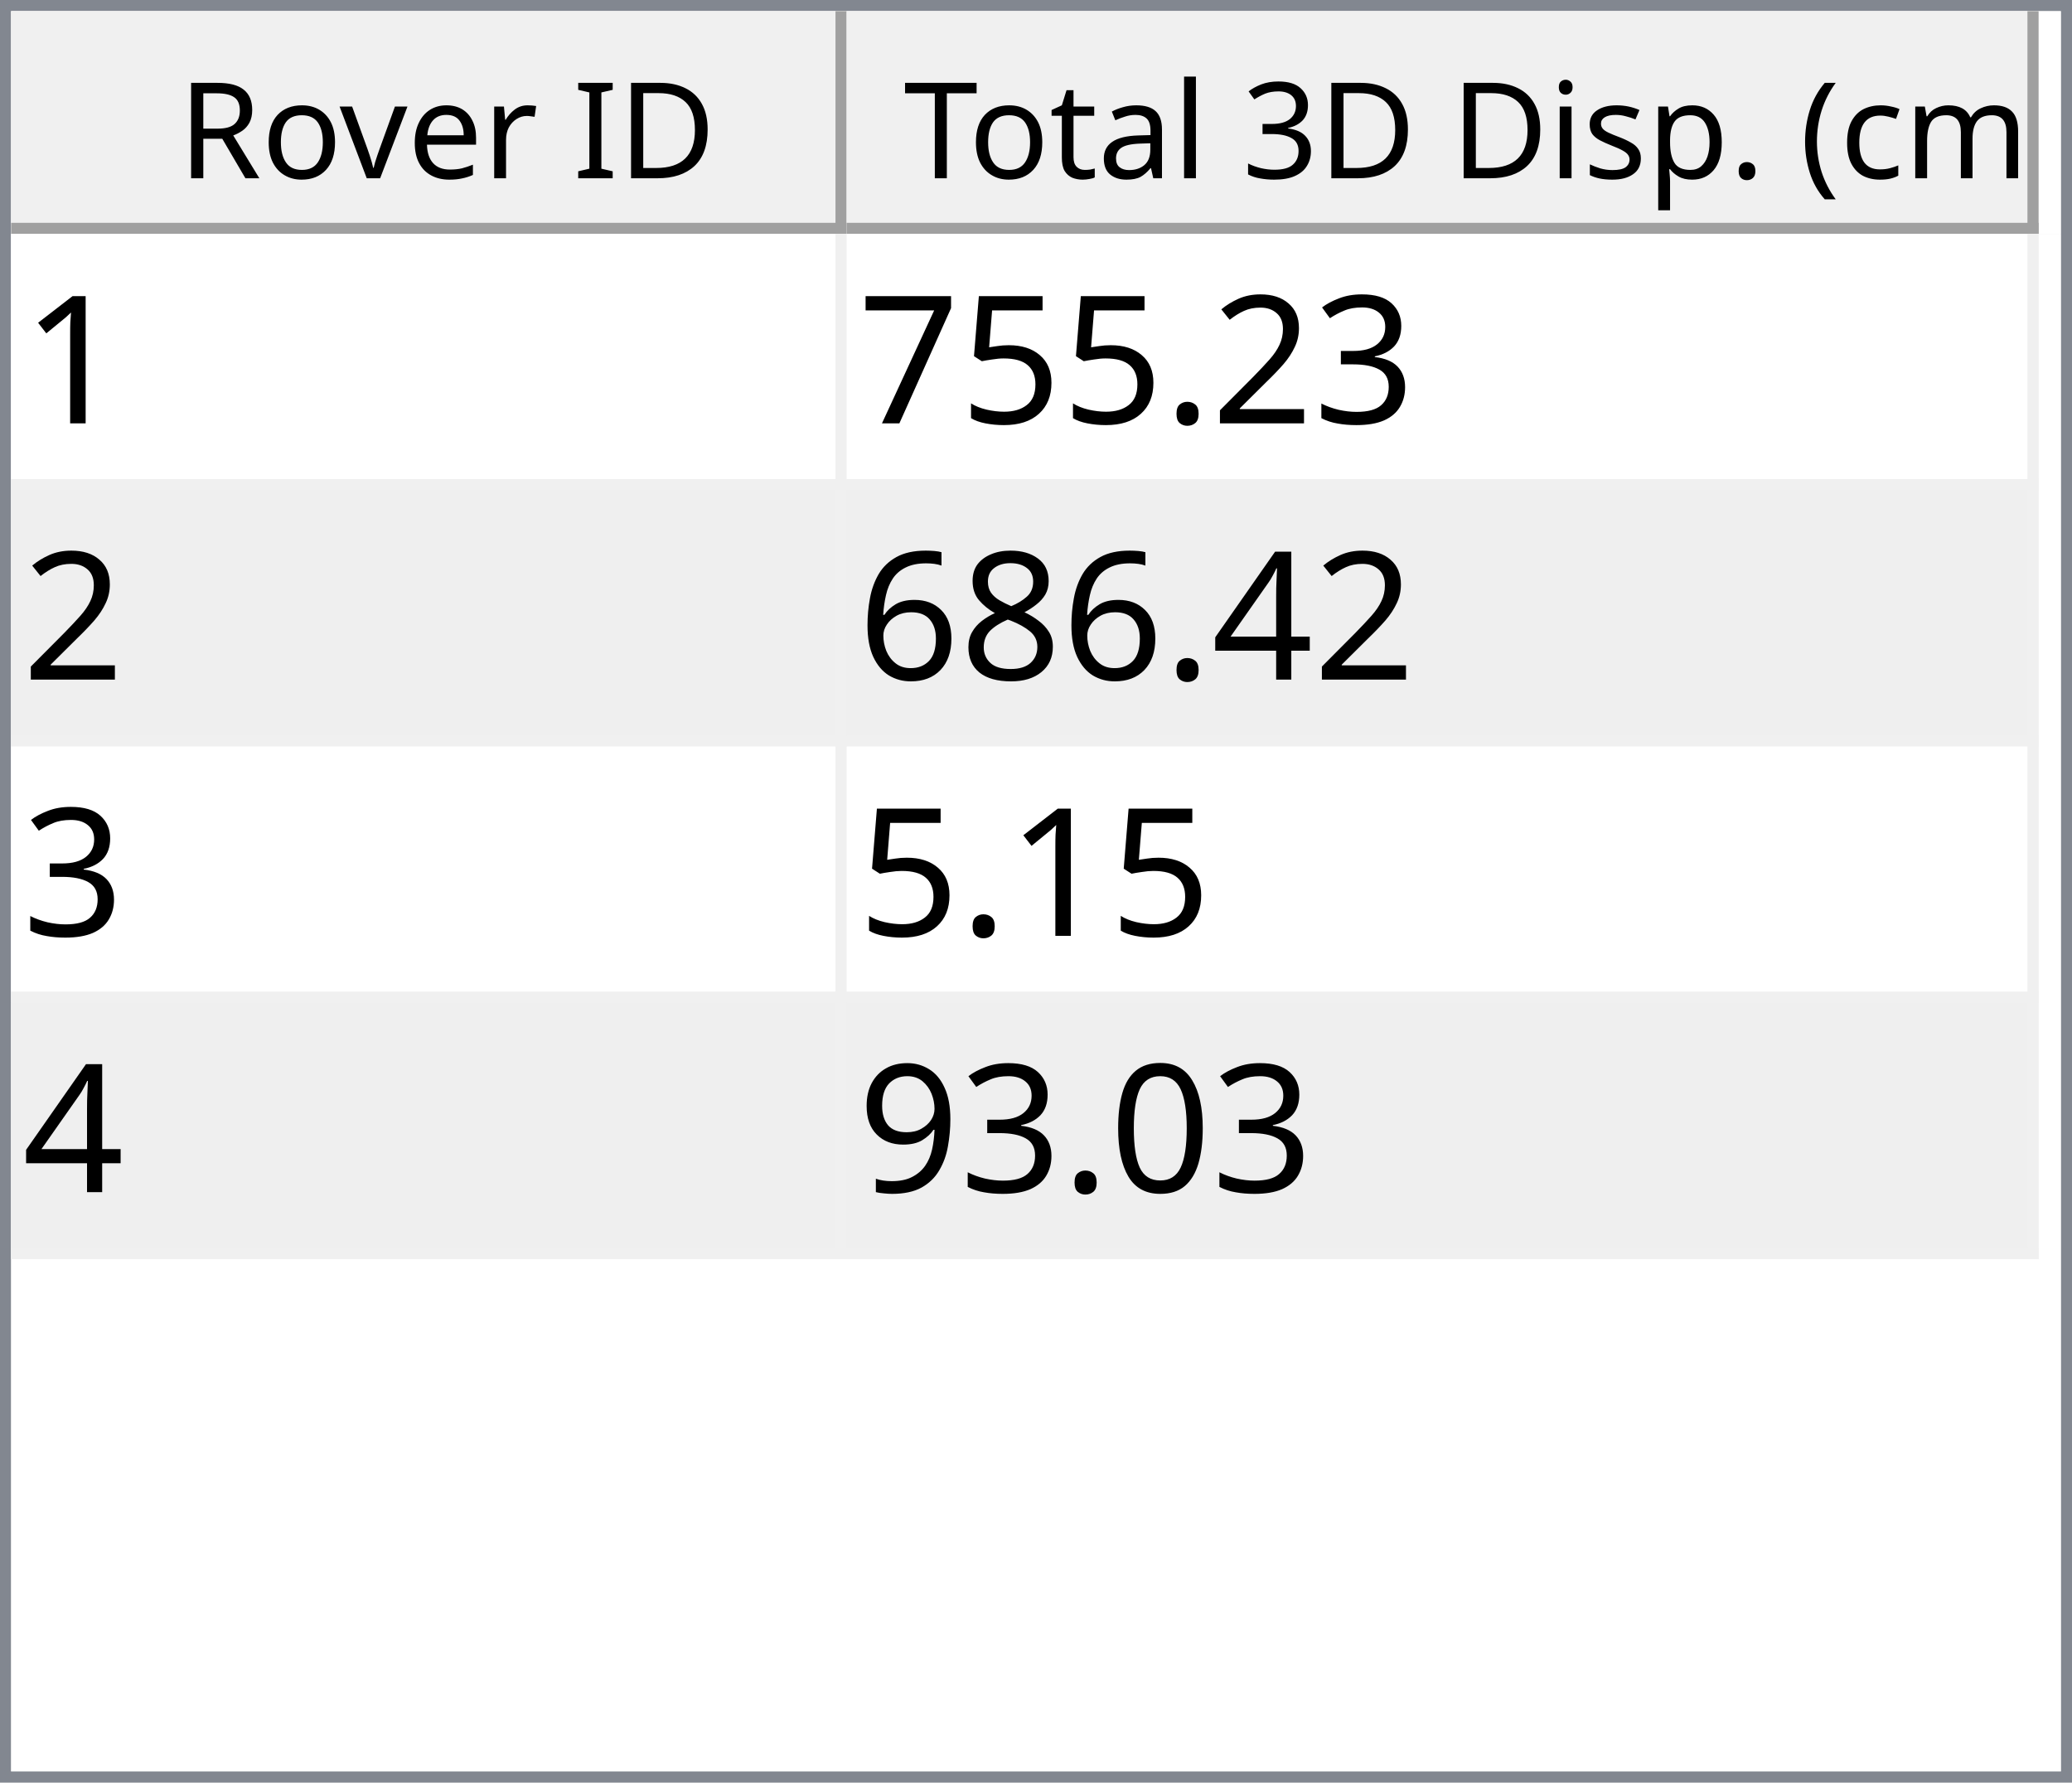
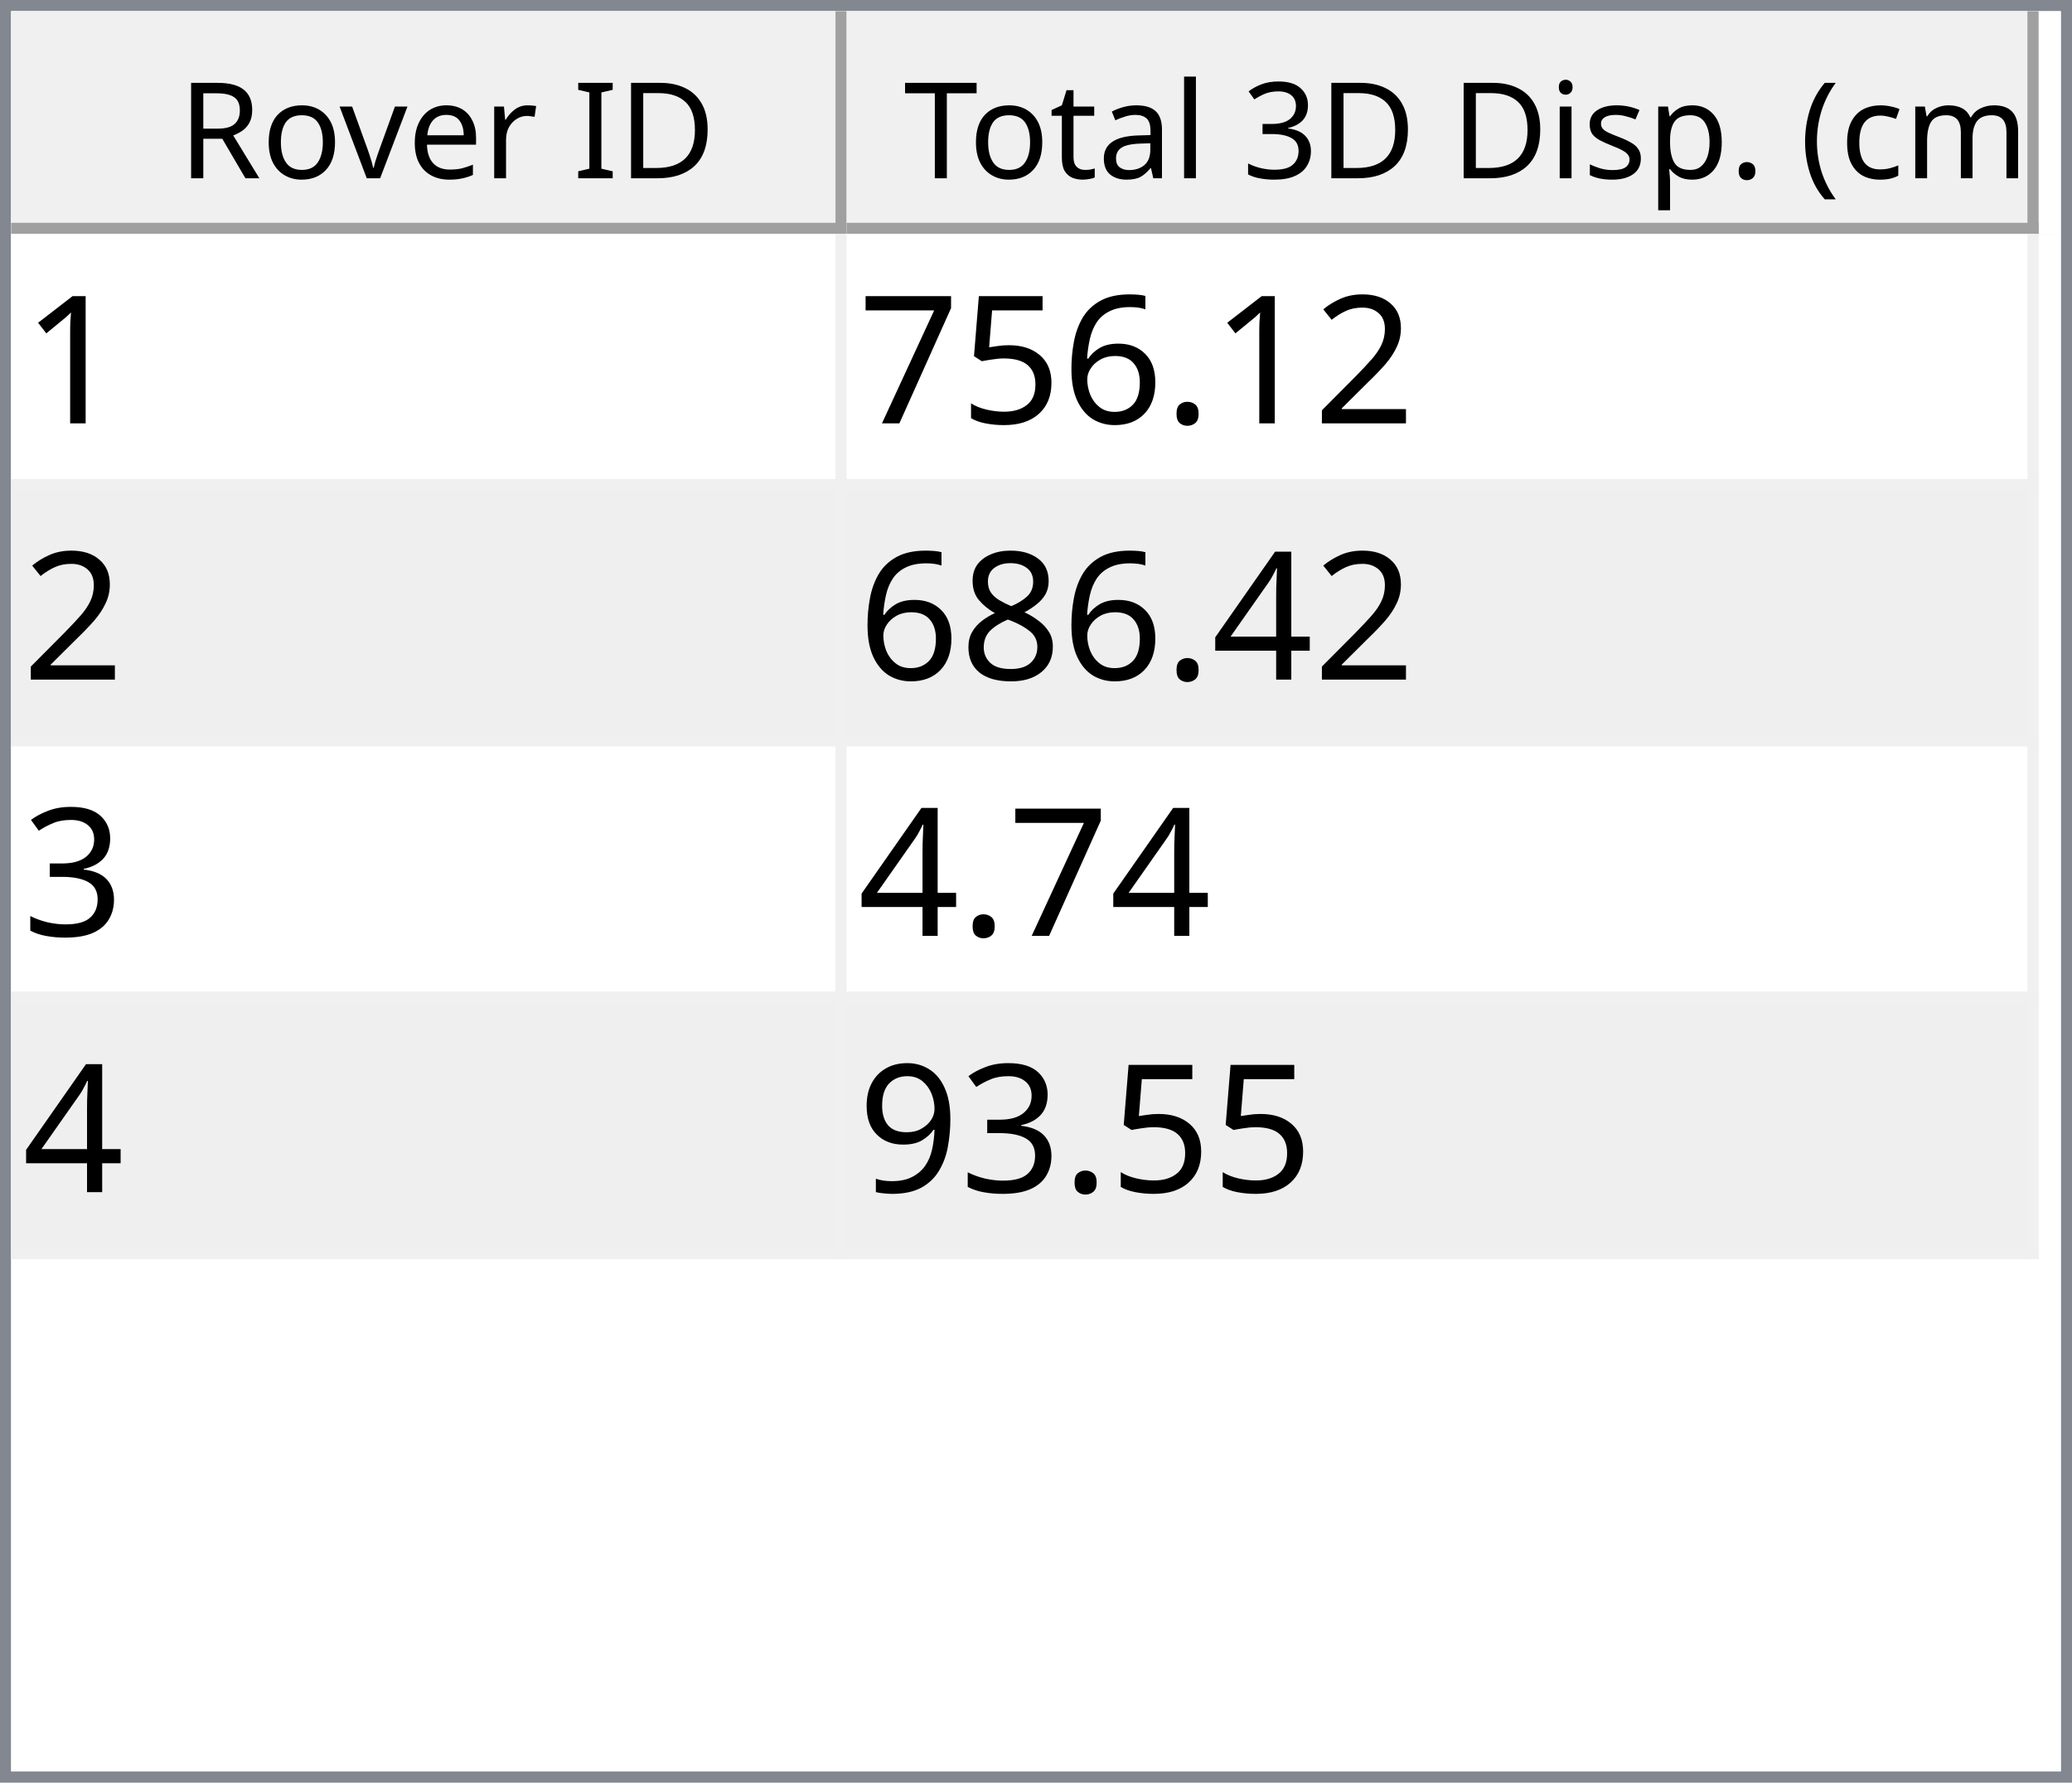
<svg xmlns="http://www.w3.org/2000/svg" style="fill-opacity:1; color-rendering:auto; color-interpolation:auto; text-rendering:auto; stroke:black; stroke-linecap:square; stroke-miterlimit:10; shape-rendering:auto; stroke-opacity:1; fill:black; stroke-dasharray:none; font-weight:normal; stroke-width:1; font-family:'Dialog'; font-style:normal; stroke-linejoin:miter; font-size:12px; stroke-dashoffset:0; image-rendering:auto;" width="186" height="160">
  <defs id="genericDefs" />
  <g>
    <defs id="defs1">
      <clipPath clipPathUnits="userSpaceOnUse" id="clipPath1">
        <path d="M0 0 L186 0 L186 160 L0 160 L0 0 Z" />
      </clipPath>
      <clipPath clipPathUnits="userSpaceOnUse" id="clipPath2">
        <path d="M0 0 L0 160 L186 160 L186 0 Z" />
      </clipPath>
      <clipPath clipPathUnits="userSpaceOnUse" id="clipPath3">
        <path d="M0 0 L0 20 L184 20 L184 0 Z" />
      </clipPath>
      <clipPath clipPathUnits="userSpaceOnUse" id="clipPath4">
        <path d="M0 0 L0 20 L75 20 L75 0 Z" />
      </clipPath>
      <clipPath clipPathUnits="userSpaceOnUse" id="clipPath5">
        <path d="M1 1 L1 19 L74 19 L74 1 Z" />
      </clipPath>
      <clipPath clipPathUnits="userSpaceOnUse" id="clipPath6">
        <path d="M0 0 L0 18 L73 18 L73 0 Z" />
      </clipPath>
      <clipPath clipPathUnits="userSpaceOnUse" id="clipPath7">
        <path d="M-0.5 -0.5 L-0.5 19.5 L74.5 19.5 L74.5 -0.5 Z" />
      </clipPath>
      <clipPath clipPathUnits="userSpaceOnUse" id="clipPath8">
        <path d="M0 0 L0 20 L107 20 L107 0 Z" />
      </clipPath>
      <clipPath clipPathUnits="userSpaceOnUse" id="clipPath9">
        <path d="M1 1 L1 19 L106 19 L106 1 Z" />
      </clipPath>
      <clipPath clipPathUnits="userSpaceOnUse" id="clipPath10">
        <path d="M0 0 L0 18 L105 18 L105 0 Z" />
      </clipPath>
      <clipPath clipPathUnits="userSpaceOnUse" id="clipPath11">
        <path d="M-0.5 -0.5 L-0.5 19.5 L106.5 19.5 L106.5 -0.5 Z" />
      </clipPath>
      <clipPath clipPathUnits="userSpaceOnUse" id="clipPath12">
        <path d="M0 0 L0 138 L184 138 L184 0 Z" />
      </clipPath>
      <clipPath clipPathUnits="userSpaceOnUse" id="clipPath13">
        <path d="M0 0 L0 92 L182 92 L182 0 Z" />
      </clipPath>
      <clipPath clipPathUnits="userSpaceOnUse" id="clipPath14">
        <path d="M-0.5 -0.5 L-0.5 91.5 L181.5 91.5 L181.5 -0.5 Z" />
      </clipPath>
      <clipPath clipPathUnits="userSpaceOnUse" id="clipPath15">
        <path d="M0 0 L0 22 L74 22 L74 0 Z" />
      </clipPath>
      <clipPath clipPathUnits="userSpaceOnUse" id="clipPath16">
        <path d="M0 0 L0 22 L106 22 L106 0 Z" />
      </clipPath>
      <font horiz-adv-x="64.551" id="font1">
        <font-face ascent="107.91" descent="25.098" units-per-em="100" style="font-style:normal; font-family:Segoe UI; font-weight:normal;" />
        <missing-glyph horiz-adv-x="64.551" d="M8.109 0 L8.109 68.266 L56.453 68.266 L56.453 0 L8.109 0 ZM15.328 7.234 L49.219 7.234 L49.219 61.031 L15.328 61.031 L15.328 7.234 Z" />
        <glyph unicode="D" horiz-adv-x="70.117" d="M9.188 0 L9.188 70.016 L28.516 70.016 Q65.531 70.016 65.531 35.891 Q65.531 19.672 55.25 9.836 Q44.969 0 27.734 0 L9.188 0 ZM17.391 62.594 L17.391 7.422 L27.828 7.422 Q41.609 7.422 49.273 14.797 Q56.938 22.172 56.938 35.688 Q56.938 62.594 28.328 62.594 L17.391 62.594 Z" />
        <glyph unicode="I" horiz-adv-x="26.611" d="M17.391 0 L9.188 0 L9.188 70.016 L17.391 70.016 L17.391 0 Z" />
        <glyph unicode=" " horiz-adv-x="27.393" d="" />
        <glyph unicode="r" horiz-adv-x="34.766" d="M34.188 41.891 Q32.078 43.5 28.125 43.5 Q23 43.5 19.555 38.672 Q16.109 33.844 16.109 25.484 L16.109 0 L8.109 0 L8.109 50 L16.109 50 L16.109 39.703 L16.312 39.703 Q18.016 44.969 21.531 47.922 Q25.047 50.875 29.391 50.875 Q32.516 50.875 34.188 50.203 L34.188 41.891 Z" />
        <glyph unicode="e" horiz-adv-x="52.295" d="M48.297 23 L12.984 23 Q13.188 14.656 17.484 10.109 Q21.781 5.562 29.297 5.562 Q37.75 5.562 44.828 11.141 L44.828 3.609 Q38.234 -1.172 27.391 -1.172 Q16.797 -1.172 10.742 5.641 Q4.688 12.453 4.688 24.812 Q4.688 36.469 11.305 43.82 Q17.922 51.172 27.734 51.172 Q37.547 51.172 42.922 44.828 Q48.297 38.484 48.297 27.203 L48.297 23 ZM40.094 29.781 Q40.047 36.719 36.75 40.578 Q33.453 44.438 27.594 44.438 Q21.922 44.438 17.969 40.383 Q14.016 36.328 13.094 29.781 L40.094 29.781 Z" />
        <glyph unicode="v" horiz-adv-x="47.9" d="M47.406 50 L27.484 0 L19.625 0 L0.688 50 L9.469 50 L22.172 13.672 Q23.578 9.672 23.922 6.688 L24.125 6.688 Q24.609 10.453 25.688 13.484 L38.969 50 L47.406 50 Z" />
        <glyph unicode="o" horiz-adv-x="58.594" d="M29 -1.172 Q17.922 -1.172 11.305 5.836 Q4.688 12.844 4.688 24.422 Q4.688 37.016 11.57 44.094 Q18.453 51.172 30.172 51.172 Q41.359 51.172 47.633 44.289 Q53.906 37.406 53.906 25.203 Q53.906 13.234 47.141 6.031 Q40.375 -1.172 29 -1.172 ZM29.594 44.438 Q21.875 44.438 17.383 39.188 Q12.891 33.938 12.891 24.703 Q12.891 15.828 17.43 10.695 Q21.969 5.562 29.594 5.562 Q37.359 5.562 41.531 10.594 Q45.703 15.625 45.703 24.906 Q45.703 34.281 41.531 39.359 Q37.359 44.438 29.594 44.438 Z" />
        <glyph unicode="R" horiz-adv-x="59.814" d="M59.375 0 L49.609 0 L37.891 19.625 Q36.281 22.359 34.766 24.289 Q33.25 26.219 31.664 27.438 Q30.078 28.656 28.25 29.219 Q26.422 29.781 24.125 29.781 L17.391 29.781 L17.391 0 L9.188 0 L9.188 70.016 L30.078 70.016 Q34.672 70.016 38.555 68.867 Q42.438 67.719 45.289 65.375 Q48.141 63.031 49.758 59.547 Q51.375 56.062 51.375 51.375 Q51.375 47.703 50.273 44.656 Q49.172 41.609 47.148 39.211 Q45.125 36.812 42.266 35.133 Q39.406 33.453 35.844 32.516 L35.844 32.328 Q37.594 31.547 38.891 30.547 Q40.188 29.547 41.359 28.18 Q42.531 26.812 43.68 25.078 Q44.828 23.344 46.234 21.047 L59.375 0 ZM17.391 62.594 L17.391 37.203 L28.516 37.203 Q31.594 37.203 34.203 38.133 Q36.812 39.062 38.719 40.797 Q40.625 42.531 41.703 45.047 Q42.781 47.562 42.781 50.688 Q42.781 56.297 39.141 59.445 Q35.5 62.594 28.609 62.594 L17.391 62.594 Z" />
        <glyph unicode=")" horiz-adv-x="30.176" d="M8.297 -15.922 L1.172 -15.922 Q16.406 2.344 16.406 26.812 Q16.406 51.469 1.078 70.016 L8.297 70.016 Q23.531 52.156 23.531 26.703 Q23.531 1.375 8.297 -15.922 Z" />
        <glyph unicode="m" horiz-adv-x="86.133" d="M79.109 0 L71.094 0 L71.094 28.719 Q71.094 37.016 68.531 40.727 Q65.969 44.438 59.906 44.438 Q54.781 44.438 51.195 39.75 Q47.609 35.062 47.609 28.516 L47.609 0 L39.594 0 L39.594 29.688 Q39.594 44.438 28.219 44.438 Q22.953 44.438 19.531 40.016 Q16.109 35.594 16.109 28.516 L16.109 0 L8.109 0 L8.109 50 L16.109 50 L16.109 42.094 L16.312 42.094 Q21.625 51.172 31.844 51.172 Q36.969 51.172 40.773 48.312 Q44.578 45.453 46 40.828 Q51.562 51.172 62.594 51.172 Q79.109 51.172 79.109 30.812 L79.109 0 Z" />
        <glyph unicode="c" horiz-adv-x="46.191" d="M42.188 2.297 Q36.422 -1.172 28.516 -1.172 Q17.828 -1.172 11.258 5.789 Q4.688 12.75 4.688 23.828 Q4.688 36.188 11.766 43.68 Q18.844 51.172 30.672 51.172 Q37.25 51.172 42.281 48.734 L42.281 40.531 Q36.719 44.438 30.375 44.438 Q22.703 44.438 17.797 38.945 Q12.891 33.453 12.891 24.516 Q12.891 15.719 17.508 10.641 Q22.125 5.562 29.891 5.562 Q36.422 5.562 42.188 9.906 L42.188 2.297 Z" />
        <glyph unicode="(" horiz-adv-x="30.176" d="M29.109 -15.922 L21.969 -15.922 Q6.844 1.375 6.844 26.703 Q6.844 52.156 21.969 70.016 L29.203 70.016 Q13.875 51.469 13.875 26.812 Q13.875 2.344 29.109 -15.922 Z" />
        <glyph unicode="." horiz-adv-x="21.68" d="M10.891 -1.078 Q8.641 -1.078 7.055 0.539 Q5.469 2.156 5.469 4.391 Q5.469 6.641 7.055 8.273 Q8.641 9.906 10.891 9.906 Q13.188 9.906 14.797 8.273 Q16.406 6.641 16.406 4.391 Q16.406 2.156 14.797 0.539 Q13.188 -1.078 10.891 -1.078 Z" />
        <glyph unicode="p" horiz-adv-x="58.789" d="M16.312 7.234 L16.109 7.234 L16.109 -23 L8.109 -23 L8.109 50 L16.109 50 L16.109 41.219 L16.312 41.219 Q22.219 51.172 33.594 51.172 Q43.266 51.172 48.688 44.461 Q54.109 37.75 54.109 26.469 Q54.109 13.922 48 6.375 Q41.891 -1.172 31.297 -1.172 Q21.578 -1.172 16.312 7.234 ZM16.109 27.391 L16.109 20.406 Q16.109 14.203 20.141 9.883 Q24.172 5.562 30.375 5.562 Q37.641 5.562 41.773 11.133 Q45.906 16.703 45.906 26.609 Q45.906 34.969 42.047 39.703 Q38.188 44.438 31.594 44.438 Q24.609 44.438 20.359 39.578 Q16.109 34.719 16.109 27.391 Z" />
        <glyph unicode="s" horiz-adv-x="42.432" d="M5.078 1.812 L5.078 10.406 Q11.625 5.562 19.484 5.562 Q30.031 5.562 30.031 12.594 Q30.031 14.594 29.125 15.992 Q28.219 17.391 26.68 18.461 Q25.141 19.531 23.07 20.383 Q21 21.234 18.609 22.172 Q15.281 23.484 12.766 24.828 Q10.25 26.172 8.57 27.859 Q6.891 29.547 6.031 31.695 Q5.172 33.844 5.172 36.719 Q5.172 40.234 6.789 42.945 Q8.406 45.656 11.086 47.484 Q13.766 49.312 17.211 50.242 Q20.656 51.172 24.312 51.172 Q30.812 51.172 35.938 48.922 L35.938 40.828 Q30.422 44.438 23.25 44.438 Q21 44.438 19.195 43.922 Q17.391 43.406 16.094 42.477 Q14.797 41.547 14.086 40.258 Q13.375 38.969 13.375 37.406 Q13.375 35.453 14.086 34.133 Q14.797 32.812 16.164 31.789 Q17.531 30.766 19.484 29.938 Q21.438 29.109 23.922 28.125 Q27.25 26.859 29.883 25.516 Q32.516 24.172 34.375 22.484 Q36.234 20.797 37.234 18.602 Q38.234 16.406 38.234 13.375 Q38.234 9.672 36.602 6.938 Q34.969 4.203 32.234 2.398 Q29.5 0.594 25.93 -0.289 Q22.359 -1.172 18.453 -1.172 Q10.75 -1.172 5.078 1.812 Z" />
        <glyph unicode="i" horiz-adv-x="24.219" d="M12.203 62.703 Q10.062 62.703 8.547 64.164 Q7.031 65.625 7.031 67.875 Q7.031 70.125 8.547 71.609 Q10.062 73.094 12.203 73.094 Q14.406 73.094 15.945 71.609 Q17.484 70.125 17.484 67.875 Q17.484 65.719 15.945 64.211 Q14.406 62.703 12.203 62.703 ZM16.109 0 L8.109 0 L8.109 50 L16.109 50 L16.109 0 Z" />
        <glyph unicode="3" horiz-adv-x="53.906" d="M46.531 19.828 Q46.531 15.094 44.75 11.211 Q42.969 7.328 39.719 4.57 Q36.469 1.812 31.93 0.297 Q27.391 -1.219 21.922 -1.219 Q11.922 -1.219 6 2.594 L6 11.188 Q13.094 5.609 22.219 5.609 Q25.875 5.609 28.828 6.539 Q31.781 7.469 33.906 9.227 Q36.031 10.984 37.18 13.477 Q38.328 15.969 38.328 19.094 Q38.328 32.812 18.797 32.812 L12.984 32.812 L12.984 39.594 L18.5 39.594 Q35.797 39.594 35.797 52.484 Q35.797 64.406 22.609 64.406 Q15.188 64.406 8.688 59.422 L8.688 67.188 Q15.375 71.188 24.609 71.188 Q29 71.188 32.57 69.969 Q36.141 68.75 38.68 66.555 Q41.219 64.359 42.609 61.281 Q44 58.203 44 54.5 Q44 40.672 30.031 36.719 L30.031 36.531 Q33.594 36.141 36.625 34.797 Q39.656 33.453 41.852 31.305 Q44.047 29.156 45.289 26.25 Q46.531 23.344 46.531 19.828 Z" />
        <glyph unicode="l" horiz-adv-x="24.219" d="M16.109 0 L8.109 0 L8.109 74.031 L16.109 74.031 L16.109 0 Z" />
        <glyph unicode="a" horiz-adv-x="50.879" d="M43.891 0 L35.891 0 L35.891 7.812 L35.688 7.812 Q30.469 -1.172 20.312 -1.172 Q12.844 -1.172 8.617 2.781 Q4.391 6.734 4.391 13.281 Q4.391 27.297 20.906 29.594 L35.891 31.688 Q35.891 44.438 25.594 44.438 Q16.547 44.438 9.281 38.281 L9.281 46.484 Q16.656 51.172 26.266 51.172 Q43.891 51.172 43.891 32.516 L43.891 0 ZM35.891 25.297 L23.828 23.641 Q18.266 22.859 15.43 20.875 Q12.594 18.891 12.594 13.875 Q12.594 10.203 15.211 7.883 Q17.828 5.562 22.172 5.562 Q28.125 5.562 32.008 9.742 Q35.891 13.922 35.891 20.312 L35.891 25.297 Z" />
        <glyph unicode="t" horiz-adv-x="33.887" d="M31.297 0.484 Q28.469 -1.078 23.828 -1.078 Q10.688 -1.078 10.688 13.578 L10.688 43.172 L2.094 43.172 L2.094 50 L10.688 50 L10.688 62.203 L18.703 64.797 L18.703 50 L31.297 50 L31.297 43.172 L18.703 43.172 L18.703 14.984 Q18.703 9.969 20.414 7.82 Q22.125 5.672 26.078 5.672 Q29.109 5.672 31.297 7.328 L31.297 0.484 Z" />
        <glyph unicode="T" horiz-adv-x="52.393" d="M50.594 62.594 L30.375 62.594 L30.375 0 L22.172 0 L22.172 62.594 L2 62.594 L2 70.016 L50.594 70.016 L50.594 62.594 Z" />
      </font>
      <font horiz-adv-x="75.0" id="font2">
        <font-face ascent="100.537" descent="21.973" units-per-em="100" style="font-style:normal; font-family:sans-serif; font-weight:normal;" />
        <missing-glyph horiz-adv-x="75.0" d="M12.5 0 L12.5 62.5 L62.5 62.5 L62.5 0 L12.5 0 ZM14.062 1.562 L60.938 1.562 L60.938 60.938 L14.062 60.938 L14.062 1.562 Z" />
        <glyph unicode="1" horiz-adv-x="55.615" d="M37.25 0 L28.469 0 L28.469 56 Q25.297 52.984 20.141 49.953 Q14.984 46.922 10.891 45.406 L10.891 53.906 Q18.266 57.375 23.781 62.305 Q29.297 67.234 31.594 71.875 L37.25 71.875 L37.25 0 Z" />
-         <glyph unicode="3" horiz-adv-x="55.615" d="M4.203 18.891 L12.984 20.062 Q14.5 12.594 18.141 9.297 Q21.781 6 27 6 Q33.203 6 37.477 10.297 Q41.75 14.594 41.75 20.953 Q41.75 27 37.797 30.93 Q33.844 34.859 27.734 34.859 Q25.25 34.859 21.531 33.891 L22.516 41.609 Q23.391 41.5 23.922 41.5 Q29.547 41.5 34.039 44.43 Q38.531 47.359 38.531 53.469 Q38.531 58.297 35.258 61.477 Q31.984 64.656 26.812 64.656 Q21.688 64.656 18.266 61.43 Q14.844 58.203 13.875 51.766 L5.078 53.328 Q6.688 62.156 12.398 67.016 Q18.109 71.875 26.609 71.875 Q32.469 71.875 37.398 69.359 Q42.328 66.844 44.945 62.5 Q47.562 58.156 47.562 53.266 Q47.562 48.641 45.07 44.828 Q42.578 41.016 37.703 38.766 Q44.047 37.312 47.562 32.695 Q51.078 28.078 51.078 21.141 Q51.078 11.766 44.242 5.25 Q37.406 -1.266 26.953 -1.266 Q17.531 -1.266 11.305 4.352 Q5.078 9.969 4.203 18.891 Z" />
        <glyph unicode="2" horiz-adv-x="55.615" d="M50.344 8.453 L50.344 0 L3.031 0 Q2.938 3.172 4.047 6.109 Q5.859 10.938 9.836 15.625 Q13.812 20.312 21.344 26.469 Q33.016 36.031 37.117 41.625 Q41.219 47.219 41.219 52.203 Q41.219 57.422 37.477 61.008 Q33.734 64.594 27.734 64.594 Q21.391 64.594 17.578 60.789 Q13.766 56.984 13.719 50.25 L4.688 51.172 Q5.609 61.281 11.664 66.578 Q17.719 71.875 27.938 71.875 Q38.234 71.875 44.242 66.164 Q50.25 60.453 50.25 52 Q50.25 47.703 48.492 43.555 Q46.734 39.406 42.656 34.812 Q38.578 30.219 29.109 22.219 Q21.188 15.578 18.945 13.211 Q16.703 10.844 15.234 8.453 L50.344 8.453 Z" />
        <glyph unicode="." horiz-adv-x="27.783" d="M9.078 0 L9.078 10.016 L19.094 10.016 L19.094 0 L9.078 0 Z" />
+         <glyph unicode="6" horiz-adv-x="55.615" d="M49.75 54.047 L41.016 53.375 Q39.844 58.547 37.703 60.891 Q34.125 64.656 28.906 64.656 Q24.703 64.656 21.531 62.312 Q17.391 59.281 14.992 53.469 Q12.594 47.656 12.5 36.922 Q15.672 41.75 20.266 44.094 Q24.859 46.438 29.891 46.438 Q38.672 46.438 44.852 39.969 Q51.031 33.5 51.031 23.25 Q51.031 16.5 48.125 10.719 Q45.219 4.938 40.141 1.859 Q35.062 -1.219 28.609 -1.219 Q17.625 -1.219 10.695 6.859 Q3.766 14.938 3.766 33.5 Q3.766 54.25 11.422 63.672 Q18.109 71.875 29.438 71.875 Q37.891 71.875 43.289 67.141 Q48.688 62.406 49.75 54.047 ZM13.875 23.188 Q13.875 18.656 15.797 14.508 Q17.719 10.359 21.188 8.18 Q24.656 6 28.469 6 Q34.031 6 38.039 10.492 Q42.047 14.984 42.047 22.703 Q42.047 30.125 38.086 34.398 Q34.125 38.672 28.125 38.672 Q22.172 38.672 18.023 34.398 Q13.875 30.125 13.875 23.188 Z" />
        <glyph unicode="5" horiz-adv-x="55.615" d="M4.156 18.75 L13.375 19.531 Q14.406 12.797 18.141 9.398 Q21.875 6 27.156 6 Q33.5 6 37.891 10.789 Q42.281 15.578 42.281 23.484 Q42.281 31 38.062 35.352 Q33.844 39.703 27 39.703 Q22.75 39.703 19.336 37.773 Q15.922 35.844 13.969 32.766 L5.719 33.844 L12.641 70.609 L48.25 70.609 L48.25 62.203 L19.672 62.203 L15.828 42.969 Q22.266 47.469 29.344 47.469 Q38.719 47.469 45.164 40.969 Q51.609 34.469 51.609 24.266 Q51.609 14.547 45.953 7.469 Q39.062 -1.219 27.156 -1.219 Q17.391 -1.219 11.211 4.25 Q5.031 9.719 4.156 18.75 Z" />
        <glyph unicode="7" horiz-adv-x="55.615" d="M4.734 62.203 L4.734 70.656 L51.078 70.656 L51.078 63.812 Q44.234 56.547 37.523 44.484 Q30.812 32.422 27.156 19.672 Q24.516 10.688 23.781 0 L14.75 0 Q14.891 8.453 18.062 20.414 Q21.234 32.375 27.172 43.484 Q33.109 54.594 39.797 62.203 L4.734 62.203 Z" />
        <glyph unicode="4" horiz-adv-x="55.615" d="M32.328 0 L32.328 17.141 L1.266 17.141 L1.266 25.203 L33.938 71.578 L41.109 71.578 L41.109 25.203 L50.781 25.203 L50.781 17.141 L41.109 17.141 L41.109 0 L32.328 0 ZM32.328 25.203 L32.328 57.469 L9.906 25.203 L32.328 25.203 Z" />
        <glyph unicode="8" horiz-adv-x="55.615" d="M17.672 38.812 Q12.203 40.828 9.57 44.539 Q6.938 48.25 6.938 53.422 Q6.938 61.234 12.555 66.555 Q18.172 71.875 27.484 71.875 Q36.859 71.875 42.578 66.43 Q48.297 60.984 48.297 53.172 Q48.297 48.188 45.68 44.508 Q43.062 40.828 37.75 38.812 Q44.344 36.672 47.781 31.883 Q51.219 27.094 51.219 20.453 Q51.219 11.281 44.727 5.031 Q38.234 -1.219 27.641 -1.219 Q17.047 -1.219 10.547 5.055 Q4.047 11.328 4.047 20.703 Q4.047 27.688 7.594 32.398 Q11.141 37.109 17.672 38.812 ZM15.922 53.719 Q15.922 48.641 19.195 45.414 Q22.469 42.188 27.688 42.188 Q32.766 42.188 36.016 45.383 Q39.266 48.578 39.266 53.219 Q39.266 58.062 35.914 61.359 Q32.562 64.656 27.594 64.656 Q22.562 64.656 19.242 61.43 Q15.922 58.203 15.922 53.719 ZM13.094 20.656 Q13.094 16.891 14.875 13.375 Q16.656 9.859 20.172 7.93 Q23.688 6 27.734 6 Q34.031 6 38.133 10.055 Q42.234 14.109 42.234 20.359 Q42.234 26.703 38.016 30.859 Q33.797 35.016 27.438 35.016 Q21.234 35.016 17.164 30.914 Q13.094 26.812 13.094 20.656 Z" />
-         <glyph unicode="6" horiz-adv-x="55.615" d="M49.75 54.047 L41.016 53.375 Q39.844 58.547 37.703 60.891 Q34.125 64.656 28.906 64.656 Q24.703 64.656 21.531 62.312 Q17.391 59.281 14.992 53.469 Q12.594 47.656 12.5 36.922 Q15.672 41.75 20.266 44.094 Q24.859 46.438 29.891 46.438 Q38.672 46.438 44.852 39.969 Q51.031 33.5 51.031 23.25 Q51.031 16.5 48.125 10.719 Q45.219 4.938 40.141 1.859 Q35.062 -1.219 28.609 -1.219 Q17.625 -1.219 10.695 6.859 Q3.766 14.938 3.766 33.5 Q3.766 54.25 11.422 63.672 Q18.109 71.875 29.438 71.875 Q37.891 71.875 43.289 67.141 Q48.688 62.406 49.75 54.047 ZM13.875 23.188 Q13.875 18.656 15.797 14.508 Q17.719 10.359 21.188 8.18 Q24.656 6 28.469 6 Q34.031 6 38.039 10.492 Q42.047 14.984 42.047 22.703 Q42.047 30.125 38.086 34.398 Q34.125 38.672 28.125 38.672 Q22.172 38.672 18.023 34.398 Q13.875 30.125 13.875 23.188 Z" />
-         <glyph unicode="0" horiz-adv-x="55.615" d="M4.156 35.297 Q4.156 48 6.766 55.742 Q9.375 63.484 14.523 67.68 Q19.672 71.875 27.484 71.875 Q33.25 71.875 37.594 69.555 Q41.938 67.234 44.773 62.867 Q47.609 58.5 49.219 52.227 Q50.828 45.953 50.828 35.297 Q50.828 22.703 48.242 14.969 Q45.656 7.234 40.508 3.008 Q35.359 -1.219 27.484 -1.219 Q17.141 -1.219 11.234 6.203 Q4.156 15.141 4.156 35.297 ZM13.188 35.297 Q13.188 17.672 17.312 11.836 Q21.438 6 27.484 6 Q33.547 6 37.672 11.859 Q41.797 17.719 41.797 35.297 Q41.797 52.984 37.672 58.789 Q33.547 64.594 27.391 64.594 Q21.344 64.594 17.719 59.469 Q13.188 52.938 13.188 35.297 Z" />
+         <glyph unicode="3" horiz-adv-x="55.615" d="M4.203 18.891 L12.984 20.062 Q14.5 12.594 18.141 9.297 Q21.781 6 27 6 Q33.203 6 37.477 10.297 Q41.75 14.594 41.75 20.953 Q41.75 27 37.797 30.93 Q33.844 34.859 27.734 34.859 Q25.25 34.859 21.531 33.891 L22.516 41.609 Q23.391 41.5 23.922 41.5 Q29.547 41.5 34.039 44.43 Q38.531 47.359 38.531 53.469 Q38.531 58.297 35.258 61.477 Q31.984 64.656 26.812 64.656 Q21.688 64.656 18.266 61.43 Q14.844 58.203 13.875 51.766 L5.078 53.328 Q6.688 62.156 12.398 67.016 Q18.109 71.875 26.609 71.875 Q32.469 71.875 37.398 69.359 Q42.328 66.844 44.945 62.5 Q47.562 58.156 47.562 53.266 Q47.562 48.641 45.07 44.828 Q42.578 41.016 37.703 38.766 Q44.047 37.312 47.562 32.695 Q51.078 28.078 51.078 21.141 Q51.078 11.766 44.242 5.25 Q37.406 -1.266 26.953 -1.266 Q17.531 -1.266 11.305 4.352 Q5.078 9.969 4.203 18.891 Z" />
        <glyph unicode="9" horiz-adv-x="55.615" d="M5.469 16.547 L13.922 17.328 Q14.984 11.375 18.016 8.688 Q21.047 6 25.781 6 Q29.828 6 32.883 7.859 Q35.938 9.719 37.891 12.82 Q39.844 15.922 41.164 21.195 Q42.484 26.469 42.484 31.938 Q42.484 32.516 42.438 33.688 Q39.797 29.5 35.234 26.883 Q30.672 24.266 25.344 24.266 Q16.453 24.266 10.305 30.711 Q4.156 37.156 4.156 47.703 Q4.156 58.594 10.578 65.234 Q17 71.875 26.656 71.875 Q33.641 71.875 39.43 68.117 Q45.219 64.359 48.219 57.398 Q51.219 50.438 51.219 37.25 Q51.219 23.531 48.242 15.406 Q45.266 7.281 39.383 3.031 Q33.5 -1.219 25.594 -1.219 Q17.188 -1.219 11.867 3.445 Q6.547 8.109 5.469 16.547 ZM41.453 48.141 Q41.453 55.719 37.43 60.156 Q33.406 64.594 27.734 64.594 Q21.875 64.594 17.531 59.812 Q13.188 55.031 13.188 47.406 Q13.188 40.578 17.312 36.305 Q21.438 32.031 27.484 32.031 Q33.594 32.031 37.523 36.305 Q41.453 40.578 41.453 48.141 Z" />
      </font>
    </defs>
    <g style="fill:white; stroke:white;">
      <rect x="0" y="0" width="186" style="clip-path:url(#clipPath1); stroke:none;" height="160" />
    </g>
    <g style="fill:white; text-rendering:optimizeSpeed; color-rendering:optimizeSpeed; image-rendering:optimizeSpeed; shape-rendering:crispEdges; stroke:white; color-interpolation:sRGB;">
      <rect x="0" width="186" height="160" y="0" style="stroke:none;" />
      <path style="stroke:none;" d="M0 160 L186 160 L186 0 L0 0 Z" />
    </g>
    <g style="fill:rgb(240,240,240); font-family:'Segoe UI'; stroke:rgb(240,240,240);">
      <rect x="0" y="0" width="186" style="clip-path:url(#clipPath2); stroke:none;" height="160" />
    </g>
    <g style="fill:rgb(130,135,144); font-family:'Segoe UI'; stroke:rgb(130,135,144);">
      <path d="M0 0 L186 0 L186 160 L0 160 L0 0 ZM1 1 L185 1 L185 159 L1 159 L1 1 Z" style="fill-rule:evenodd; clip-path:url(#clipPath2); stroke:none;" />
    </g>
    <g style="fill:white; font-family:'Segoe UI'; stroke:white;" transform="translate(1,1)">
      <rect x="0" y="0" width="184" style="clip-path:url(#clipPath3); stroke:none;" height="20" />
    </g>
    <g style="fill:rgb(240,240,240); font-family:'Segoe UI'; stroke:rgb(240,240,240);" transform="translate(1,1)">
      <rect x="0" y="0" width="75" style="clip-path:url(#clipPath4); stroke:none;" height="20" />
    </g>
    <g style="font-family:'Segoe UI';" transform="translate(2,2)">
      <text x="14" xml:space="preserve" y="14" style="clip-path:url(#clipPath6); stroke:none;">Rover ID</text>
    </g>
    <g style="fill:rgb(160,160,160); font-family:'Segoe UI'; stroke:rgb(160,160,160); stroke-linejoin:bevel;" transform="translate(1.5,1.5)">
      <line x1="74" x2="74" y1="0" style="fill:none; clip-path:url(#clipPath7);" y2="19" />
    </g>
    <g style="fill:rgb(160,160,160); font-family:'Segoe UI'; stroke:rgb(160,160,160); stroke-linejoin:bevel;" transform="matrix(1,0,0,1,1,1) translate(0.5,0.5)">
      <line x1="0" x2="74" y1="19" style="fill:none; clip-path:url(#clipPath7);" y2="19" />
    </g>
    <g style="fill:rgb(240,240,240); font-family:'Segoe UI'; stroke:rgb(240,240,240);" transform="translate(76,1)">
      <rect x="0" y="0" width="107" style="clip-path:url(#clipPath8); stroke:none;" height="20" />
    </g>
    <g style="font-family:'Segoe UI';" transform="translate(77,2)">
      <text x="1" xml:space="preserve" y="14" style="clip-path:url(#clipPath10); stroke:none;"> Total 3D Disp. (cm)</text>
    </g>
    <g style="fill:rgb(160,160,160); font-family:'Segoe UI'; stroke:rgb(160,160,160); stroke-linejoin:bevel;" transform="translate(76.5,1.5)">
      <line x1="106" x2="106" y1="0" style="fill:none; clip-path:url(#clipPath11);" y2="19" />
    </g>
    <g style="fill:rgb(160,160,160); font-family:'Segoe UI'; stroke:rgb(160,160,160); stroke-linejoin:bevel;" transform="matrix(1,0,0,1,76,1) translate(0.5,0.5)">
      <line x1="0" x2="106" y1="19" style="fill:none; clip-path:url(#clipPath11);" y2="19" />
    </g>
    <g style="fill:white; font-family:'Segoe UI'; stroke:white;" transform="translate(1,21)">
      <rect x="0" y="0" width="184" style="clip-path:url(#clipPath12); stroke:none;" height="138" />
    </g>
    <g style="fill:rgb(240,240,240); font-size:16px; font-family:sans-serif; stroke:rgb(240,240,240);" transform="translate(1,21)">
      <rect x="0" y="0" width="182" style="clip-path:url(#clipPath13); stroke:none;" height="92" />
      <line transform="translate(0.5,0.5)" x1="0" x2="181" y1="22" style="clip-path:url(#clipPath14); fill:none; stroke-linejoin:bevel;" y2="22" />
    </g>
    <g transform="matrix(1,0,0,1,1,21) translate(0.5,0.5)" style="fill:rgb(240,240,240); font-size:16px; font-family:sans-serif; stroke:rgb(240,240,240); stroke-linejoin:bevel;">
      <line x1="0" x2="181" y1="45" style="fill:none; clip-path:url(#clipPath14);" y2="45" />
    </g>
    <g transform="matrix(1,0,0,1,1,21) translate(0.5,0.5)" style="fill:rgb(240,240,240); font-size:16px; font-family:sans-serif; stroke:rgb(240,240,240); stroke-linejoin:bevel;">
      <line x1="0" x2="181" y1="68" style="fill:none; clip-path:url(#clipPath14);" y2="68" />
    </g>
    <g transform="matrix(1,0,0,1,1,21) translate(0.5,0.5)" style="fill:rgb(240,240,240); font-size:16px; font-family:sans-serif; stroke:rgb(240,240,240); stroke-linejoin:bevel;">
      <line x1="0" x2="181" y1="91" style="fill:none; clip-path:url(#clipPath14);" y2="91" />
    </g>
    <g transform="matrix(1,0,0,1,1,21) translate(0.5,0.5)" style="fill:rgb(240,240,240); font-size:16px; font-family:sans-serif; stroke:rgb(240,240,240); stroke-linejoin:bevel;">
      <line x1="74" x2="74" y1="0" style="fill:none; clip-path:url(#clipPath14);" y2="91" />
    </g>
    <g transform="matrix(1,0,0,1,1,21) translate(0.5,0.5)" style="fill:rgb(240,240,240); font-size:16px; font-family:sans-serif; stroke:rgb(240,240,240); stroke-linejoin:bevel;">
      <line x1="181" x2="181" y1="0" style="fill:none; clip-path:url(#clipPath14);" y2="91" />
    </g>
    <g style="fill:white; font-size:16px; font-family:sans-serif; stroke:white;" transform="matrix(1,0,0,1,1,21)">
      <rect x="0" y="0" width="74" style="clip-path:url(#clipPath15); stroke:none;" height="22" />
      <text x="1" y="17" style="fill:black; clip-path:url(#clipPath15); stroke:none;" xml:space="preserve">1</text>
    </g>
    <g style="fill:white; font-size:16px; font-family:sans-serif; stroke:white;" transform="matrix(1,0,0,1,1,21) translate(75,0)">
      <rect x="0" y="0" width="106" style="clip-path:url(#clipPath16); stroke:none;" height="22" />
-       <text x="1" y="17" style="fill:black; clip-path:url(#clipPath16); stroke:none;" xml:space="preserve">755.23</text>
+       <text x="1" y="17" style="fill:black; clip-path:url(#clipPath16); stroke:none;" xml:space="preserve">756.12</text>
    </g>
    <g style="fill:rgb(239,239,239); font-size:16px; font-family:sans-serif; stroke:rgb(239,239,239);" transform="matrix(1,0,0,1,1,21) translate(0,23)">
      <rect x="0" y="0" width="74" style="clip-path:url(#clipPath15); stroke:none;" height="22" />
      <text x="1" y="17" style="fill:black; clip-path:url(#clipPath15); stroke:none;" xml:space="preserve">2</text>
    </g>
    <g style="fill:rgb(239,239,239); font-size:16px; font-family:sans-serif; stroke:rgb(239,239,239);" transform="matrix(1,0,0,1,1,21) translate(75,23)">
      <rect x="0" y="0" width="106" style="clip-path:url(#clipPath16); stroke:none;" height="22" />
      <text x="1" y="17" style="fill:black; clip-path:url(#clipPath16); stroke:none;" xml:space="preserve">686.42</text>
    </g>
    <g style="fill:white; font-size:16px; font-family:sans-serif; stroke:white;" transform="matrix(1,0,0,1,1,21) translate(0,46)">
      <rect x="0" y="0" width="74" style="clip-path:url(#clipPath15); stroke:none;" height="22" />
      <text x="1" y="17" style="fill:black; clip-path:url(#clipPath15); stroke:none;" xml:space="preserve">3</text>
    </g>
    <g style="fill:white; font-size:16px; font-family:sans-serif; stroke:white;" transform="matrix(1,0,0,1,1,21) translate(75,46)">
      <rect x="0" y="0" width="106" style="clip-path:url(#clipPath16); stroke:none;" height="22" />
-       <text x="1" y="17" style="fill:black; clip-path:url(#clipPath16); stroke:none;" xml:space="preserve">5.15</text>
+       <text x="1" y="17" style="fill:black; clip-path:url(#clipPath16); stroke:none;" xml:space="preserve">4.74</text>
    </g>
    <g style="fill:rgb(239,239,239); font-size:16px; font-family:sans-serif; stroke:rgb(239,239,239);" transform="matrix(1,0,0,1,1,21) translate(0,69)">
      <rect x="0" y="0" width="74" style="clip-path:url(#clipPath15); stroke:none;" height="22" />
      <text x="1" y="17" style="fill:black; clip-path:url(#clipPath15); stroke:none;" xml:space="preserve">4</text>
    </g>
    <g style="fill:rgb(239,239,239); font-size:16px; font-family:sans-serif; stroke:rgb(239,239,239);" transform="matrix(1,0,0,1,1,21) translate(75,69)">
      <rect x="0" y="0" width="106" style="clip-path:url(#clipPath16); stroke:none;" height="22" />
-       <text x="1" y="17" style="fill:black; clip-path:url(#clipPath16); stroke:none;" xml:space="preserve">93.03</text>
+       <text x="1" y="17" style="fill:black; clip-path:url(#clipPath16); stroke:none;" xml:space="preserve">93.55</text>
    </g>
  </g>
</svg>
